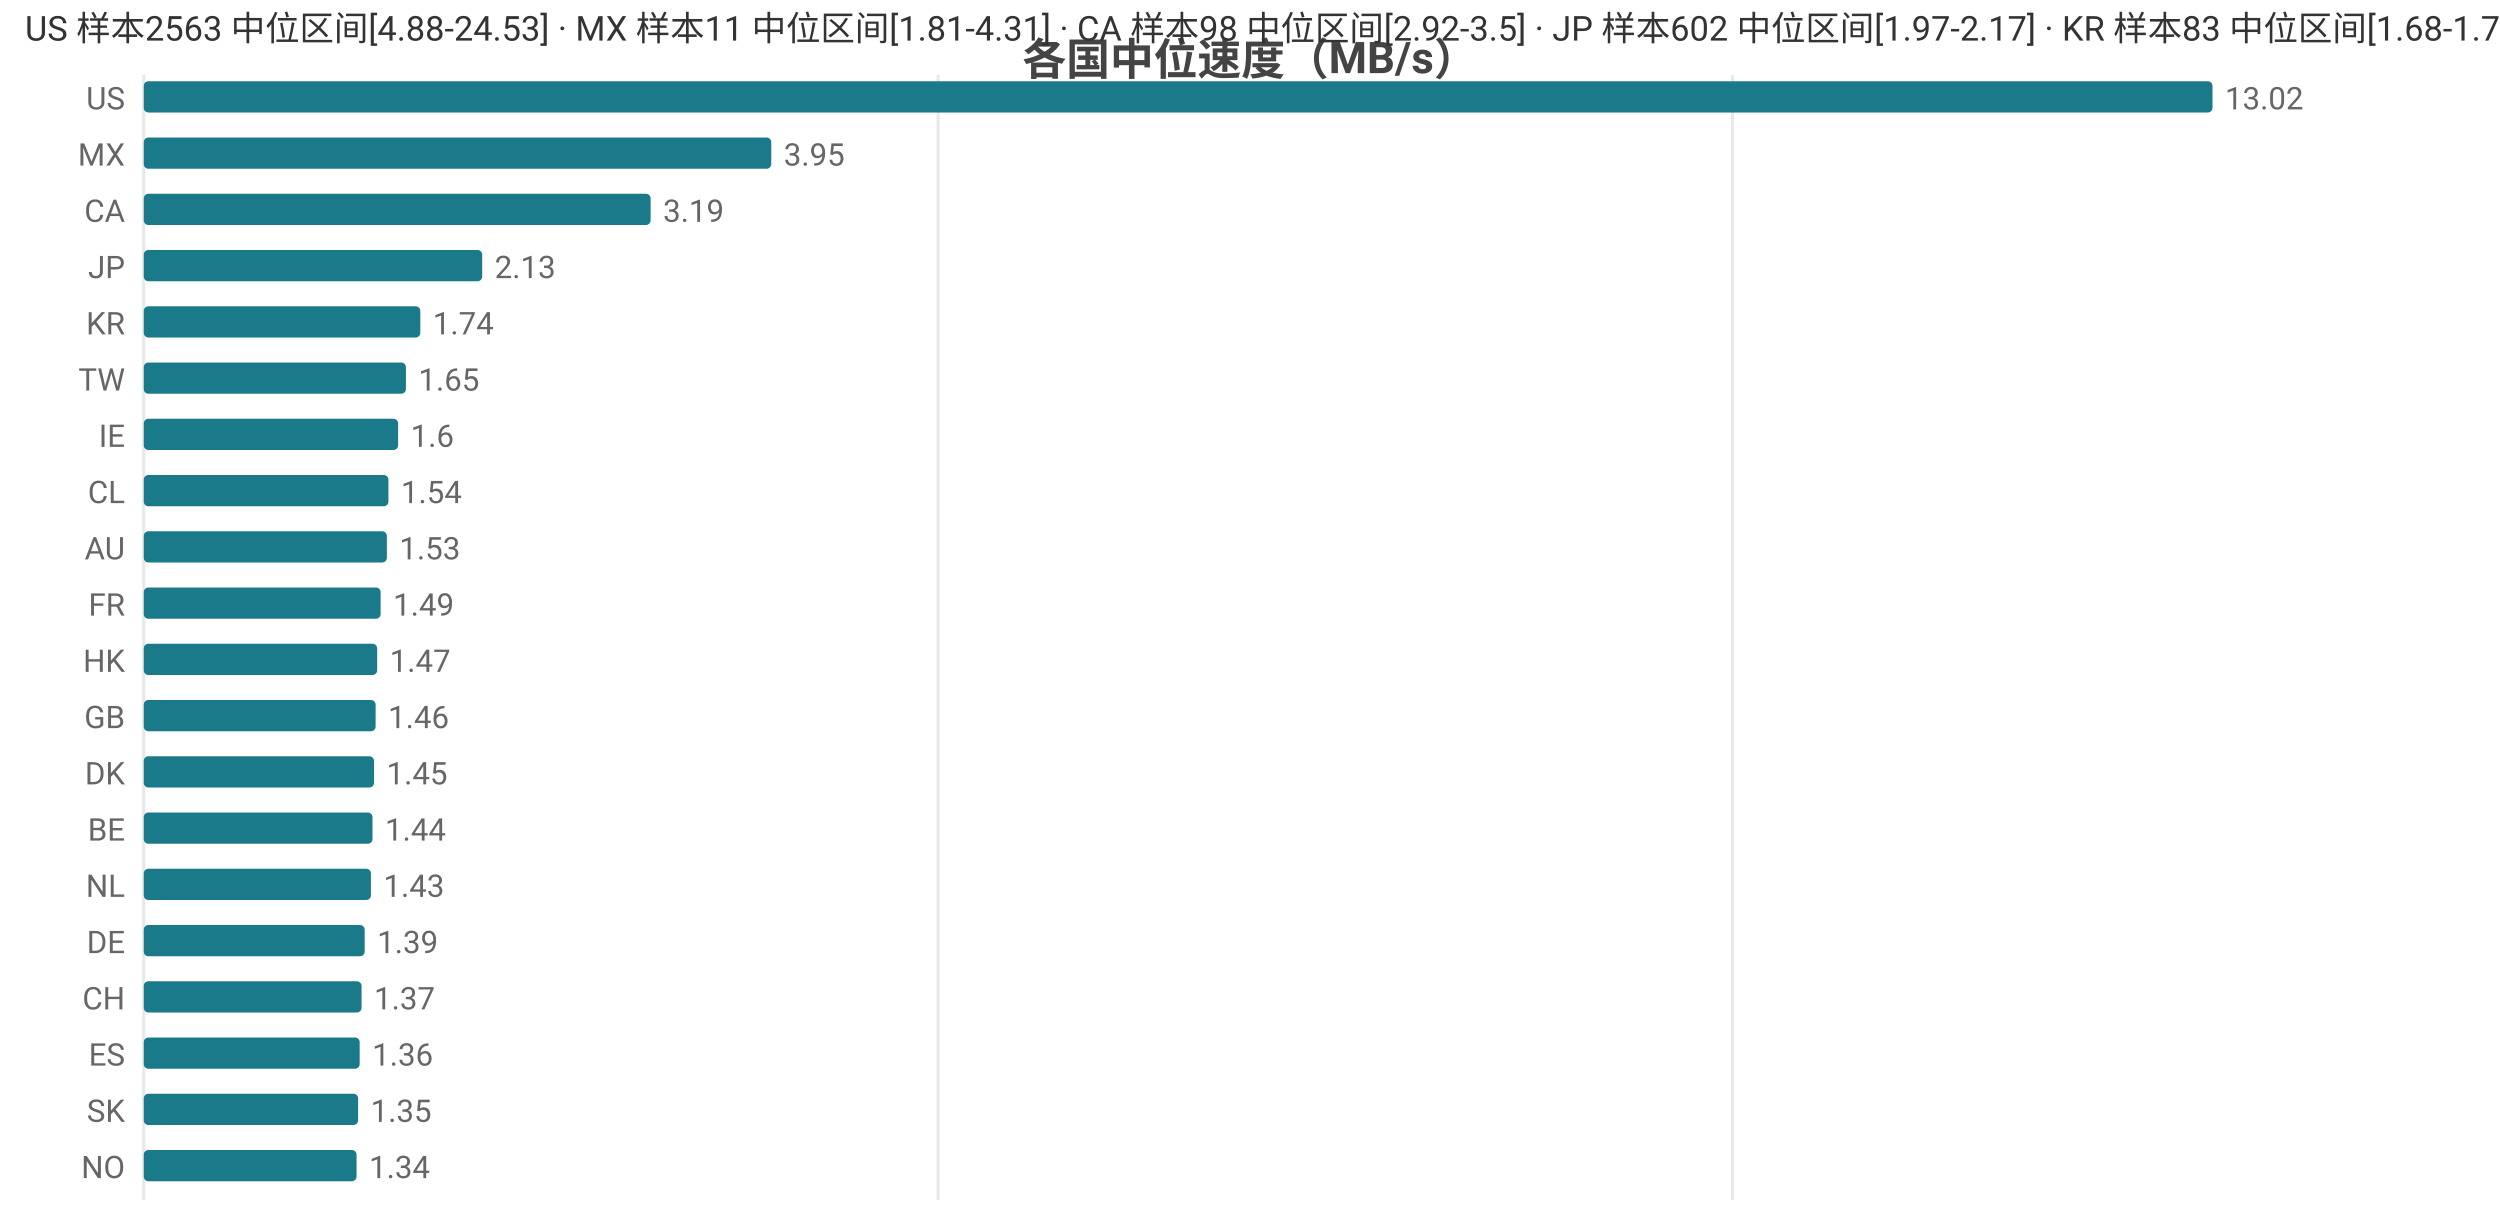
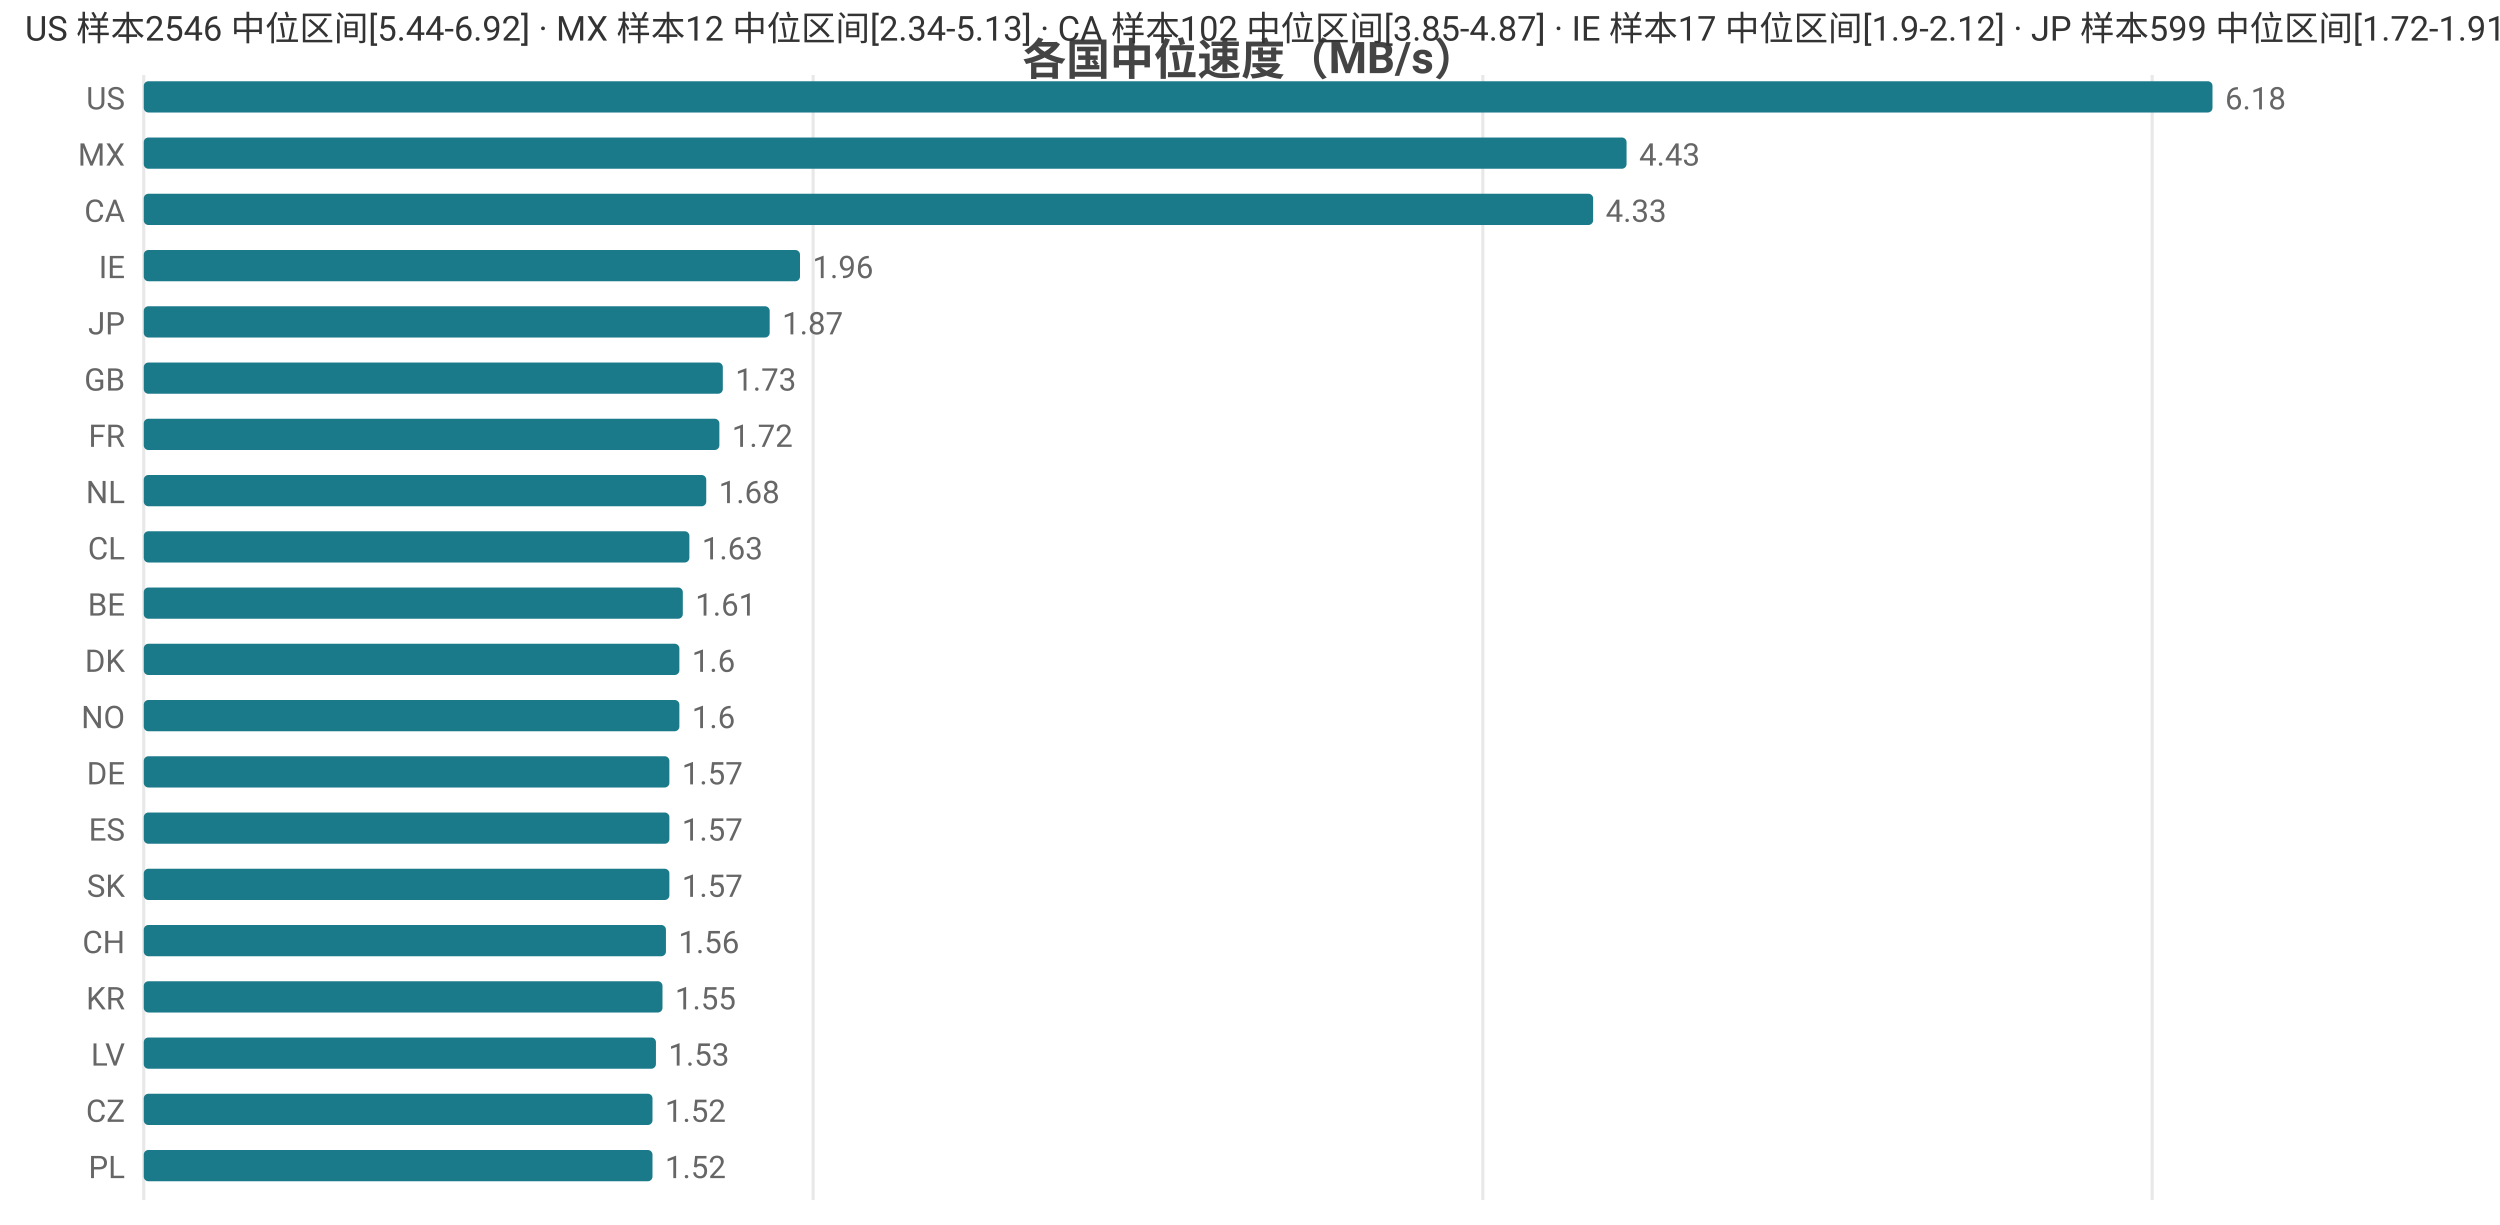
<svg xmlns="http://www.w3.org/2000/svg" width="800" height="392" viewBox="0 0 800 392">
  <rect width="800" height="392" fill="#ffffff" />
  <style>text{font-family:system-ui,-apple-system,'Segoe UI',Roboto,'PingFang SC','Microsoft YaHei','Noto Sans CJK SC',sans-serif}.g{stroke:#e8e8e8;stroke-width:1}.a{stroke:#999;stroke-width:1}.t{font-size:10px;fill:#666}.m{font-size:10px;text-anchor:middle;fill:#666}.e{font-size:10px;text-anchor:end;fill:#666}.l{font-size:11px;fill:#333}.tt{font-size:14px;font-weight:600;text-anchor:middle;fill:#444}.em{font-size:13px;text-anchor:middle;fill:#999}</style>
  <text class="tt" x="400.0" y="24">各国中位速度（MB/s）</text>
  <line class="g" x1="46" y1="24" x2="46" y2="384" />
-   <line class="g" x1="300.2" y1="24" x2="300.2" y2="384" />
-   <line class="g" x1="554.4" y1="24" x2="554.4" y2="384" />
+   <line class="g" x1="260.2" y1="24" x2="260.2" y2="384" />
+   <line class="g" x1="474.5" y1="24" x2="474.5" y2="384" />
+   <line class="g" x1="688.7" y1="24" x2="688.7" y2="384" />
  <text class="e" x="40" y="35">US</text>
  <rect x="46" y="26" width="662" height="10" fill="#1a7a8a" rx="1.5" />
-   <text class="t" x="712" y="35">13.02</text>
+   <text class="t" x="712" y="35">6.18</text>
  <text class="e" x="40" y="53">MX</text>
-   <rect x="46" y="44" width="200.8" height="10" fill="#1a7a8a" rx="1.5" />
-   <text class="t" x="250.8" y="53">3.95</text>
+   <rect x="46" y="44" width="474.5" height="10" fill="#1a7a8a" rx="1.5" />
+   <text class="t" x="524.5" y="53">4.43</text>
  <text class="e" x="40" y="71">CA</text>
-   <rect x="46" y="62" width="162.2" height="10" fill="#1a7a8a" rx="1.5" />
-   <text class="t" x="212.2" y="71">3.19</text>
-   <text class="e" x="40" y="89">JP</text>
-   <rect x="46" y="80" width="108.3" height="10" fill="#1a7a8a" rx="1.5" />
-   <text class="t" x="158.3" y="89">2.13</text>
-   <text class="e" x="40" y="107">KR</text>
-   <rect x="46" y="98" width="88.5" height="10" fill="#1a7a8a" rx="1.5" />
-   <text class="t" x="138.5" y="107">1.74</text>
-   <text class="e" x="40" y="125">TW</text>
-   <rect x="46" y="116" width="83.9" height="10" fill="#1a7a8a" rx="1.5" />
-   <text class="t" x="133.9" y="125">1.65</text>
-   <text class="e" x="40" y="143">IE</text>
-   <rect x="46" y="134" width="81.4" height="10" fill="#1a7a8a" rx="1.5" />
-   <text class="t" x="131.4" y="143">1.6</text>
-   <text class="e" x="40" y="161">CL</text>
-   <rect x="46" y="152" width="78.3" height="10" fill="#1a7a8a" rx="1.5" />
-   <text class="t" x="128.3" y="161">1.54</text>
-   <text class="e" x="40" y="179">AU</text>
-   <rect x="46" y="170" width="77.8" height="10" fill="#1a7a8a" rx="1.5" />
-   <text class="t" x="127.8" y="179">1.53</text>
-   <text class="e" x="40" y="197">FR</text>
-   <rect x="46" y="188" width="75.8" height="10" fill="#1a7a8a" rx="1.5" />
-   <text class="t" x="125.8" y="197">1.49</text>
-   <text class="e" x="40" y="215">HK</text>
-   <rect x="46" y="206" width="74.7" height="10" fill="#1a7a8a" rx="1.5" />
-   <text class="t" x="124.7" y="215">1.47</text>
-   <text class="e" x="40" y="233">GB</text>
-   <rect x="46" y="224" width="74.2" height="10" fill="#1a7a8a" rx="1.5" />
-   <text class="t" x="124.2" y="233">1.46</text>
-   <text class="e" x="40" y="251">DK</text>
-   <rect x="46" y="242" width="73.7" height="10" fill="#1a7a8a" rx="1.5" />
-   <text class="t" x="123.7" y="251">1.45</text>
-   <text class="e" x="40" y="269">BE</text>
-   <rect x="46" y="260" width="73.2" height="10" fill="#1a7a8a" rx="1.5" />
-   <text class="t" x="123.2" y="269">1.44</text>
-   <text class="e" x="40" y="287">NL</text>
-   <rect x="46" y="278" width="72.7" height="10" fill="#1a7a8a" rx="1.5" />
-   <text class="t" x="122.7" y="287">1.43</text>
-   <text class="e" x="40" y="305">DE</text>
-   <rect x="46" y="296" width="70.7" height="10" fill="#1a7a8a" rx="1.5" />
-   <text class="t" x="120.7" y="305">1.39</text>
-   <text class="e" x="40" y="323">CH</text>
-   <rect x="46" y="314" width="69.7" height="10" fill="#1a7a8a" rx="1.5" />
-   <text class="t" x="119.7" y="323">1.37</text>
-   <text class="e" x="40" y="341">ES</text>
-   <rect x="46" y="332" width="69.1" height="10" fill="#1a7a8a" rx="1.5" />
-   <text class="t" x="119.1" y="341">1.36</text>
-   <text class="e" x="40" y="359">SK</text>
-   <rect x="46" y="350" width="68.6" height="10" fill="#1a7a8a" rx="1.5" />
-   <text class="t" x="118.6" y="359">1.35</text>
-   <text class="e" x="40" y="377">NO</text>
-   <rect x="46" y="368" width="68.1" height="10" fill="#1a7a8a" rx="1.5" />
-   <text class="t" x="118.1" y="377">1.34</text>
-   <text class="l" x="8" y="13">US 样本2563 中位区间[4.88-24.53] · MX 样本11 中位区间[1.81-4.31] · CA 样本98 中位区间[2.92-3.5] · JP 样本602 中位区间[1.97-2.17] · KR 样本83 中位区间[1.68-1.77]</text>
+   <rect x="46" y="62" width="463.8" height="10" fill="#1a7a8a" rx="1.5" />
+   <text class="t" x="513.8" y="71">4.33</text>
+   <text class="e" x="40" y="89">IE</text>
+   <rect x="46" y="80" width="210.0" height="10" fill="#1a7a8a" rx="1.5" />
+   <text class="t" x="260.0" y="89">1.96</text>
+   <text class="e" x="40" y="107">JP</text>
+   <rect x="46" y="98" width="200.3" height="10" fill="#1a7a8a" rx="1.5" />
+   <text class="t" x="250.3" y="107">1.87</text>
+   <text class="e" x="40" y="125">GB</text>
+   <rect x="46" y="116" width="185.3" height="10" fill="#1a7a8a" rx="1.5" />
+   <text class="t" x="235.3" y="125">1.73</text>
+   <text class="e" x="40" y="143">FR</text>
+   <rect x="46" y="134" width="184.2" height="10" fill="#1a7a8a" rx="1.5" />
+   <text class="t" x="234.2" y="143">1.72</text>
+   <text class="e" x="40" y="161">NL</text>
+   <rect x="46" y="152" width="180.0" height="10" fill="#1a7a8a" rx="1.5" />
+   <text class="t" x="230.0" y="161">1.68</text>
+   <text class="e" x="40" y="179">CL</text>
+   <rect x="46" y="170" width="174.6" height="10" fill="#1a7a8a" rx="1.5" />
+   <text class="t" x="224.6" y="179">1.63</text>
+   <text class="e" x="40" y="197">BE</text>
+   <rect x="46" y="188" width="172.5" height="10" fill="#1a7a8a" rx="1.5" />
+   <text class="t" x="222.5" y="197">1.61</text>
+   <text class="e" x="40" y="215">DK</text>
+   <rect x="46" y="206" width="171.4" height="10" fill="#1a7a8a" rx="1.5" />
+   <text class="t" x="221.4" y="215">1.6</text>
+   <text class="e" x="40" y="233">NO</text>
+   <rect x="46" y="224" width="171.4" height="10" fill="#1a7a8a" rx="1.5" />
+   <text class="t" x="221.4" y="233">1.6</text>
+   <text class="e" x="40" y="251">DE</text>
+   <rect x="46" y="242" width="168.2" height="10" fill="#1a7a8a" rx="1.5" />
+   <text class="t" x="218.2" y="251">1.57</text>
+   <text class="e" x="40" y="269">ES</text>
+   <rect x="46" y="260" width="168.2" height="10" fill="#1a7a8a" rx="1.5" />
+   <text class="t" x="218.2" y="269">1.57</text>
+   <text class="e" x="40" y="287">SK</text>
+   <rect x="46" y="278" width="168.2" height="10" fill="#1a7a8a" rx="1.5" />
+   <text class="t" x="218.2" y="287">1.57</text>
+   <text class="e" x="40" y="305">CH</text>
+   <rect x="46" y="296" width="167.1" height="10" fill="#1a7a8a" rx="1.5" />
+   <text class="t" x="217.1" y="305">1.56</text>
+   <text class="e" x="40" y="323">KR</text>
+   <rect x="46" y="314" width="166.0" height="10" fill="#1a7a8a" rx="1.5" />
+   <text class="t" x="216.0" y="323">1.55</text>
+   <text class="e" x="40" y="341">LV</text>
+   <rect x="46" y="332" width="163.9" height="10" fill="#1a7a8a" rx="1.5" />
+   <text class="t" x="213.9" y="341">1.53</text>
+   <text class="e" x="40" y="359">CZ</text>
+   <rect x="46" y="350" width="162.8" height="10" fill="#1a7a8a" rx="1.5" />
+   <text class="t" x="212.8" y="359">1.52</text>
+   <text class="e" x="40" y="377">PL</text>
+   <rect x="46" y="368" width="162.8" height="10" fill="#1a7a8a" rx="1.5" />
+   <text class="t" x="212.8" y="377">1.52</text>
+   <text class="l" x="8" y="13">US 样本2546 中位区间[5.44-6.92] · MX 样本12 中位区间[2.34-5.13] · CA 样本102 中位区间[3.85-4.87] · IE 样本17 中位区间[1.9-2.12] · JP 样本599 中位区间[1.72-1.91]</text>
</svg>
